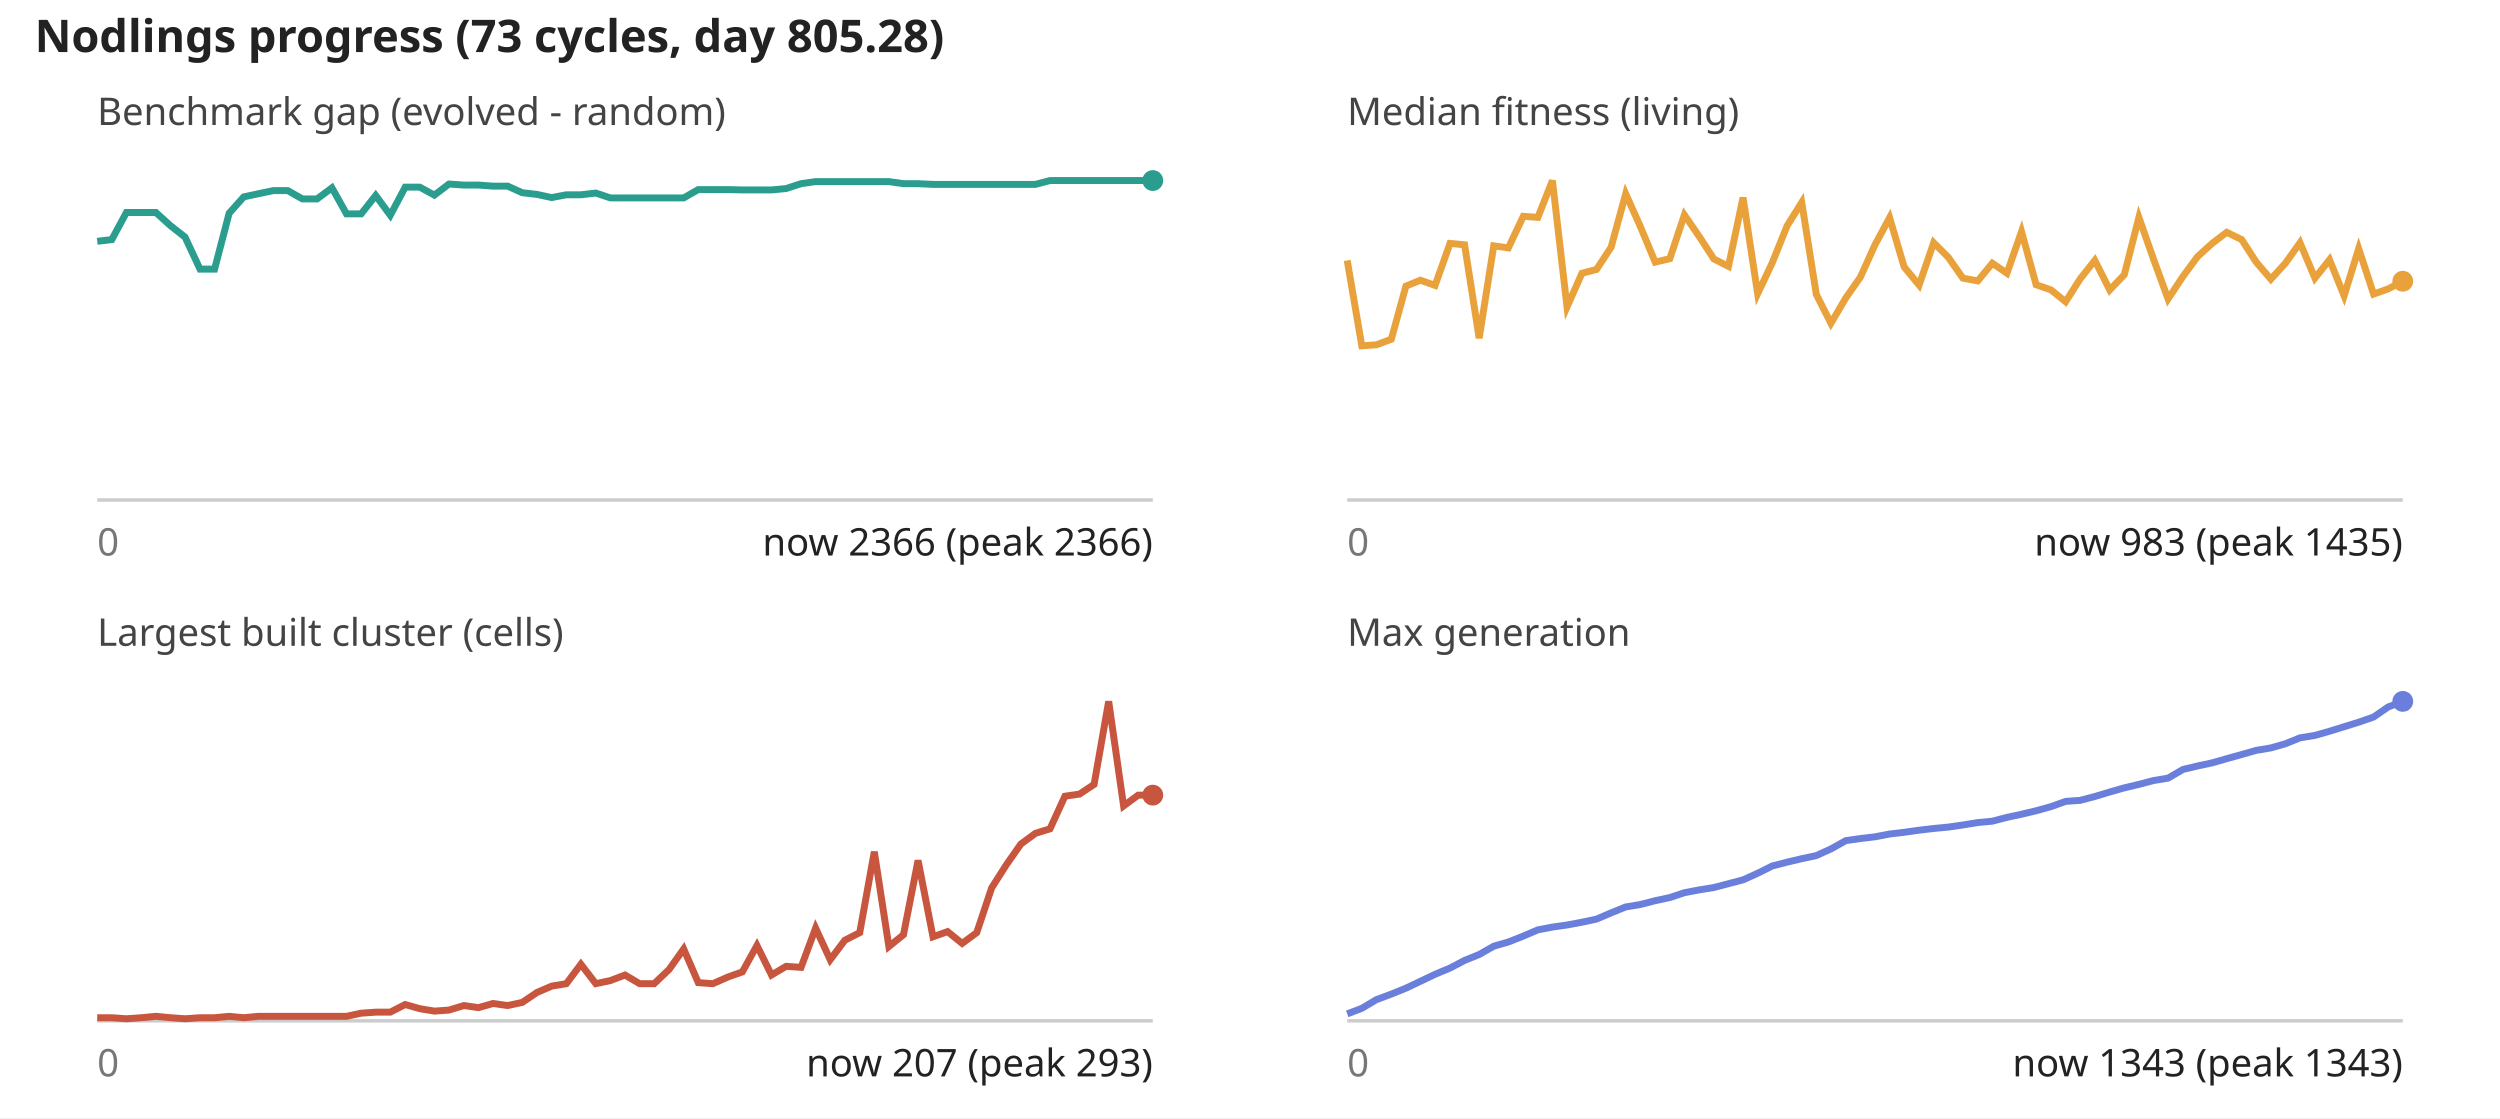
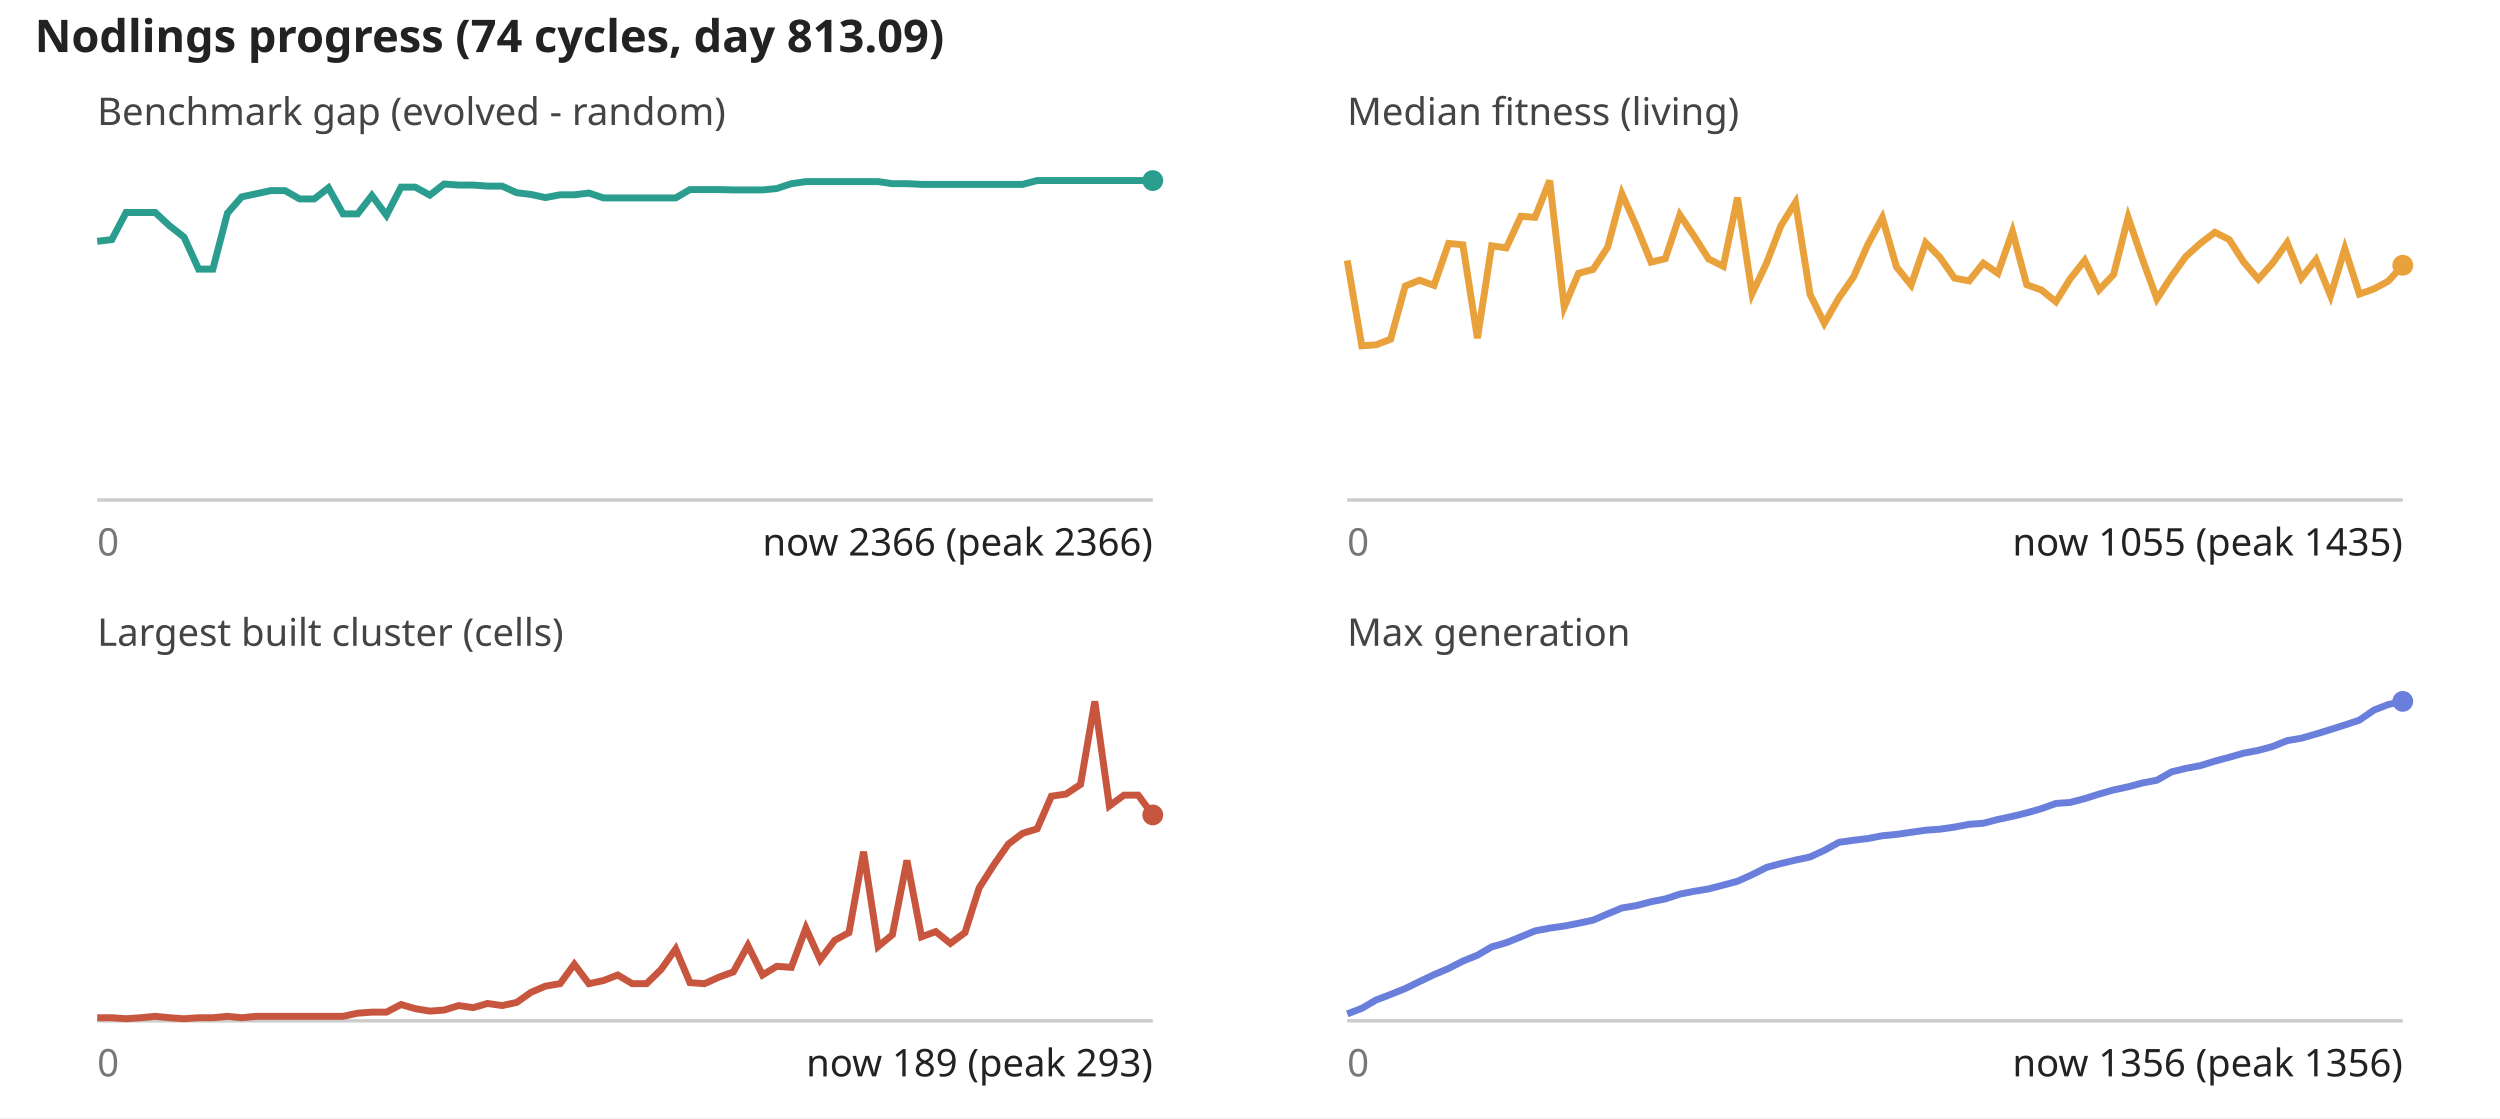
<svg xmlns="http://www.w3.org/2000/svg" viewBox="0 0 720 322" font-family="sans-serif" font-size="11">
  <rect width="100%" height="100%" fill="#fff" />
-   <text x="10" y="15" font-size="13" font-weight="bold" fill="#222">Nodlings progress (73 cycles, day 805.28)</text>
+   <text x="10" y="15" font-size="13" font-weight="bold" fill="#222">Nodlings progress (74 cycles, day 813.09)</text>
  <text x="28" y="36" fill="#444">Benchmark gap (evolved - random)</text>
  <line x1="28" y1="144" x2="332" y2="144" stroke="#ccc" />
-   <polyline fill="none" stroke="#2a9d8f" stroke-width="2" points="28.0,69.5 32.2,69.0 36.4,61.2 40.7,61.2 44.9,61.2 49.1,65.0 53.3,68.3 57.6,77.5 61.8,77.5 66.0,61.4 70.2,56.7 74.4,55.8 78.7,54.9 82.9,54.9 87.1,57.3 91.3,57.3 95.6,54.1 99.8,61.6 104.0,61.6 108.2,56.3 112.4,62.0 116.7,53.9 120.9,53.9 125.1,56.2 129.3,53.0 133.6,53.3 137.8,53.3 142.0,53.6 146.2,53.6 150.4,55.5 154.7,56.0 158.9,56.9 163.1,56.1 167.3,56.1 171.6,55.6 175.8,57.0 180.0,57.0 184.2,57.0 188.4,57.0 192.7,57.0 196.9,57.0 201.1,54.6 205.3,54.6 209.6,54.6 213.8,54.7 218.0,54.7 222.2,54.7 226.4,54.3 230.7,52.9 234.9,52.3 239.1,52.3 243.3,52.3 247.6,52.3 251.8,52.3 256.0,52.3 260.2,52.9 264.4,52.9 268.7,53.1 272.9,53.1 277.1,53.1 281.3,53.1 285.6,53.1 289.8,53.1 294.0,53.1 298.2,53.1 302.4,52.0 306.7,52.0 310.9,52.0 315.1,52.0 319.3,52.0 323.6,52.0 327.8,52.0 332.0,52.0" />
+   <polyline fill="none" stroke="#2a9d8f" stroke-width="2" points="28.0,69.5 32.2,69.0 36.3,61.2 40.5,61.2 44.7,61.2 48.8,65.0 53.0,68.3 57.2,77.5 61.3,77.5 65.5,61.4 69.6,56.7 73.8,55.8 78.0,54.9 82.1,54.9 86.3,57.3 90.5,57.3 94.6,54.1 98.8,61.6 103.0,61.6 107.1,56.3 111.3,62.0 115.5,53.9 119.6,53.9 123.8,56.2 127.9,53.0 132.1,53.3 136.3,53.3 140.4,53.6 144.6,53.6 148.8,55.5 152.9,56.0 157.1,56.9 161.3,56.1 165.4,56.1 169.6,55.6 173.8,57.0 177.9,57.0 182.1,57.0 186.2,57.0 190.4,57.0 194.6,57.0 198.7,54.6 202.9,54.6 207.1,54.6 211.2,54.7 215.4,54.7 219.6,54.7 223.7,54.3 227.9,52.9 232.1,52.3 236.2,52.3 240.4,52.3 244.5,52.3 248.7,52.3 252.9,52.3 257.0,52.9 261.2,52.9 265.4,53.1 269.5,53.1 273.7,53.1 277.9,53.1 282.0,53.1 286.2,53.1 290.4,53.1 294.5,53.1 298.7,52.0 302.8,52.0 307.0,52.0 311.2,52.0 315.3,52.0 319.5,52.0 323.7,52.0 327.8,52.0 332.0,52.0" />
  <circle cx="332.0" cy="52.0" r="3" fill="#2a9d8f" />
  <text x="28" y="160" fill="#777">0</text>
  <text x="332" y="160" text-anchor="end" fill="#222">now 2366 (peak 2366)</text>
  <text x="388" y="36" fill="#444">Median fitness (living)</text>
  <line x1="388" y1="144" x2="692" y2="144" stroke="#ccc" />
-   <polyline fill="none" stroke="#e9a23b" stroke-width="2" points="388.0,75.0 392.2,99.6 396.4,99.3 400.7,97.7 404.9,82.4 409.1,80.7 413.3,82.2 417.6,70.1 421.8,70.5 426.0,97.4 430.2,70.8 434.4,71.4 438.7,62.3 442.9,62.6 447.1,52.0 451.3,88.4 455.6,78.7 459.8,77.6 464.0,71.2 468.2,55.8 472.4,65.2 476.7,75.5 480.9,74.5 485.1,61.9 489.3,68.0 493.6,74.6 497.8,76.7 502.0,56.9 506.2,84.6 510.4,75.7 514.7,65.0 518.9,58.3 523.1,84.8 527.3,93.1 531.6,85.8 535.8,79.8 540.0,70.5 544.2,62.7 548.4,76.9 552.7,82.1 556.9,69.9 561.1,74.1 565.3,80.1 569.6,80.9 573.8,75.8 578.0,78.7 582.2,66.7 586.4,82.0 590.7,83.5 594.9,86.9 599.1,80.3 603.3,75.0 607.6,83.5 611.8,79.1 616.0,62.6 620.2,74.6 624.4,86.1 628.7,79.6 632.9,73.9 637.1,70.1 641.3,66.9 645.6,69.0 649.8,75.5 654.0,80.4 658.2,75.8 662.4,69.9 666.7,80.1 670.9,74.8 675.1,85.2 679.3,71.6 683.6,84.7 687.8,83.2 692.0,81.0" />
-   <circle cx="692.0" cy="81.0" r="3" fill="#e9a23b" />
+   <polyline fill="none" stroke="#e9a23b" stroke-width="2" points="388.0,75.0 392.2,99.6 396.3,99.3 400.5,97.7 404.7,82.4 408.8,80.7 413.0,82.2 417.2,70.1 421.3,70.5 425.5,97.4 429.6,70.8 433.8,71.4 438.0,62.3 442.1,62.6 446.3,52.0 450.5,88.4 454.6,78.7 458.8,77.6 463.0,71.2 467.1,55.8 471.3,65.2 475.5,75.5 479.6,74.5 483.8,61.9 487.9,68.0 492.1,74.6 496.3,76.7 500.4,56.9 504.6,84.6 508.8,75.7 512.9,65.0 517.1,58.3 521.3,84.8 525.4,93.1 529.6,85.8 533.8,79.8 537.9,70.5 542.1,62.7 546.2,76.9 550.4,82.1 554.6,69.9 558.7,74.1 562.9,80.1 567.1,80.9 571.2,75.8 575.4,78.7 579.6,66.7 583.7,82.0 587.9,83.5 592.1,86.9 596.2,80.3 600.4,75.0 604.5,83.5 608.7,79.1 612.9,62.6 617.0,74.6 621.2,86.1 625.4,79.6 629.5,73.9 633.7,70.1 637.9,66.9 642.0,69.0 646.2,75.5 650.4,80.4 654.5,75.8 658.7,69.9 662.8,80.1 667.0,74.8 671.2,85.2 675.3,71.6 679.5,84.7 683.7,83.2 687.8,81.0 692.0,76.4" />
+   <circle cx="692.0" cy="76.4" r="3" fill="#e9a23b" />
  <text x="388" y="160" fill="#777">0</text>
-   <text x="692" y="160" text-anchor="end" fill="#222">now 983 (peak 1435)</text>
+   <text x="692" y="160" text-anchor="end" fill="#222">now 1055 (peak 1435)</text>
  <text x="28" y="186" fill="#444">Largest built cluster (cells)</text>
  <line x1="28" y1="294" x2="332" y2="294" stroke="#ccc" />
-   <polyline fill="none" stroke="#c8553d" stroke-width="2" points="28.0,293.1 32.2,293.1 36.4,293.4 40.7,293.1 44.9,292.7 49.1,293.1 53.3,293.4 57.6,293.1 61.8,293.1 66.0,292.7 70.2,293.1 74.4,292.7 78.7,292.7 82.9,292.7 87.1,292.7 91.3,292.7 95.6,292.7 99.8,292.7 104.0,291.8 108.2,291.5 112.4,291.5 116.7,289.3 120.9,290.5 125.1,291.2 129.3,290.9 133.6,289.6 137.8,290.2 142.0,289.0 146.2,289.6 150.4,288.7 154.7,285.8 158.9,284.0 163.1,283.3 167.3,277.7 171.6,283.3 175.8,282.4 180.0,280.8 184.2,283.3 188.4,283.3 192.7,279.2 196.9,273.3 201.1,283.0 205.3,283.3 209.6,281.4 213.8,279.9 218.0,272.3 222.2,280.8 226.4,278.3 230.7,278.6 234.9,267.3 239.1,276.4 243.3,270.8 247.6,268.6 251.8,245.3 256.0,272.6 260.2,269.2 264.4,247.8 268.7,269.8 272.9,268.3 277.1,271.7 281.3,268.6 285.6,255.7 289.8,249.1 294.0,243.1 298.2,240.0 302.4,238.7 306.7,229.3 310.9,228.7 315.1,225.9 319.3,202.0 323.6,232.1 327.8,229.0 332.0,229.0" />
-   <circle cx="332.0" cy="229.0" r="3" fill="#c8553d" />
+   <polyline fill="none" stroke="#c8553d" stroke-width="2" points="28.0,293.1 32.2,293.1 36.3,293.4 40.5,293.1 44.7,292.7 48.8,293.1 53.0,293.4 57.2,293.1 61.3,293.1 65.5,292.7 69.6,293.1 73.8,292.7 78.0,292.7 82.1,292.7 86.3,292.7 90.5,292.7 94.6,292.7 98.8,292.7 103.0,291.8 107.1,291.5 111.3,291.5 115.5,289.3 119.6,290.5 123.8,291.2 127.9,290.9 132.1,289.6 136.3,290.2 140.4,289.0 144.6,289.6 148.8,288.7 152.9,285.8 157.1,284.0 161.3,283.3 165.4,277.7 169.6,283.3 173.8,282.4 177.9,280.8 182.1,283.3 186.2,283.3 190.4,279.2 194.6,273.3 198.7,283.0 202.9,283.3 207.1,281.4 211.2,279.9 215.4,272.3 219.6,280.8 223.7,278.3 227.9,278.6 232.1,267.3 236.2,276.4 240.4,270.8 244.5,268.6 248.7,245.3 252.9,272.6 257.0,269.2 261.2,247.8 265.4,269.8 269.5,268.3 273.7,271.7 277.9,268.6 282.0,255.7 286.2,249.1 290.4,243.1 294.5,240.0 298.7,238.7 302.8,229.3 307.0,228.7 311.2,225.9 315.3,202.0 319.5,232.1 323.7,229.0 327.8,229.0 332.0,234.7" />
+   <circle cx="332.0" cy="234.7" r="3" fill="#c8553d" />
  <text x="28" y="310" fill="#777">0</text>
-   <text x="332" y="310" text-anchor="end" fill="#222">now 207 (peak 293)</text>
+   <text x="332" y="310" text-anchor="end" fill="#222">now 189 (peak 293)</text>
  <text x="388" y="186" fill="#444">Max generation</text>
  <line x1="388" y1="294" x2="692" y2="294" stroke="#ccc" />
-   <polyline fill="none" stroke="#6a7fdb" stroke-width="2" points="388.0,292.0 392.2,290.4 396.4,287.9 400.7,286.3 404.9,284.6 409.1,282.6 413.3,280.6 417.6,278.8 421.8,276.6 426.0,274.9 430.2,272.5 434.4,271.3 438.7,269.6 442.9,267.8 447.1,267.0 451.3,266.4 455.6,265.6 459.8,264.7 464.0,262.9 468.2,261.2 472.4,260.5 476.7,259.4 480.9,258.5 485.1,257.1 489.3,256.3 493.6,255.6 497.8,254.5 502.0,253.4 506.2,251.5 510.4,249.4 514.7,248.3 518.9,247.3 523.1,246.4 527.3,244.5 531.6,242.1 535.8,241.5 540.0,241.0 544.2,240.2 548.4,239.7 552.7,239.1 556.9,238.6 561.1,238.2 565.3,237.6 569.6,236.9 573.8,236.5 578.0,235.4 582.2,234.5 586.4,233.5 590.7,232.3 594.9,230.8 599.1,230.5 603.3,229.4 607.6,228.1 611.8,226.9 616.0,225.9 620.2,224.8 624.4,224.1 628.7,221.6 632.9,220.6 637.1,219.7 641.3,218.5 645.6,217.3 649.8,216.1 654.0,215.4 658.2,214.2 662.4,212.5 666.7,211.8 670.9,210.6 675.1,209.3 679.3,208.0 683.6,206.5 687.8,203.6 692.0,202.0" />
+   <polyline fill="none" stroke="#6a7fdb" stroke-width="2" points="388.0,292.0 392.2,290.4 396.3,288.0 400.5,286.4 404.7,284.7 408.8,282.7 413.0,280.7 417.2,278.9 421.3,276.8 425.5,275.1 429.6,272.7 433.8,271.5 438.0,269.8 442.1,268.1 446.3,267.3 450.5,266.7 454.6,265.9 458.8,265.0 463.0,263.2 467.1,261.5 471.3,260.8 475.5,259.7 479.6,258.9 483.8,257.5 487.9,256.7 492.1,256.0 496.3,254.9 500.4,253.8 504.6,251.9 508.8,249.8 512.9,248.7 517.1,247.7 521.3,246.8 525.4,244.9 529.6,242.6 533.8,242.0 537.9,241.5 542.1,240.7 546.2,240.3 550.4,239.7 554.6,239.1 558.7,238.8 562.9,238.2 567.1,237.4 571.2,237.1 575.4,236.0 579.6,235.1 583.7,234.1 587.9,232.9 592.1,231.4 596.2,231.1 600.4,230.0 604.5,228.7 608.7,227.5 612.9,226.6 617.0,225.5 621.2,224.7 625.4,222.3 629.5,221.3 633.7,220.5 637.9,219.2 642.0,218.1 646.2,216.9 650.4,216.1 654.5,215.0 658.7,213.3 662.8,212.6 667.0,211.4 671.2,210.1 675.3,208.8 679.5,207.4 683.7,204.5 687.8,202.9 692.0,202.0" />
  <circle cx="692.0" cy="202.0" r="3" fill="#6a7fdb" />
  <text x="388" y="310" fill="#777">0</text>
-   <text x="692" y="310" text-anchor="end" fill="#222">now 1343 (peak 1343)</text>
+   <text x="692" y="310" text-anchor="end" fill="#222">now 1356 (peak 1356)</text>
</svg>
